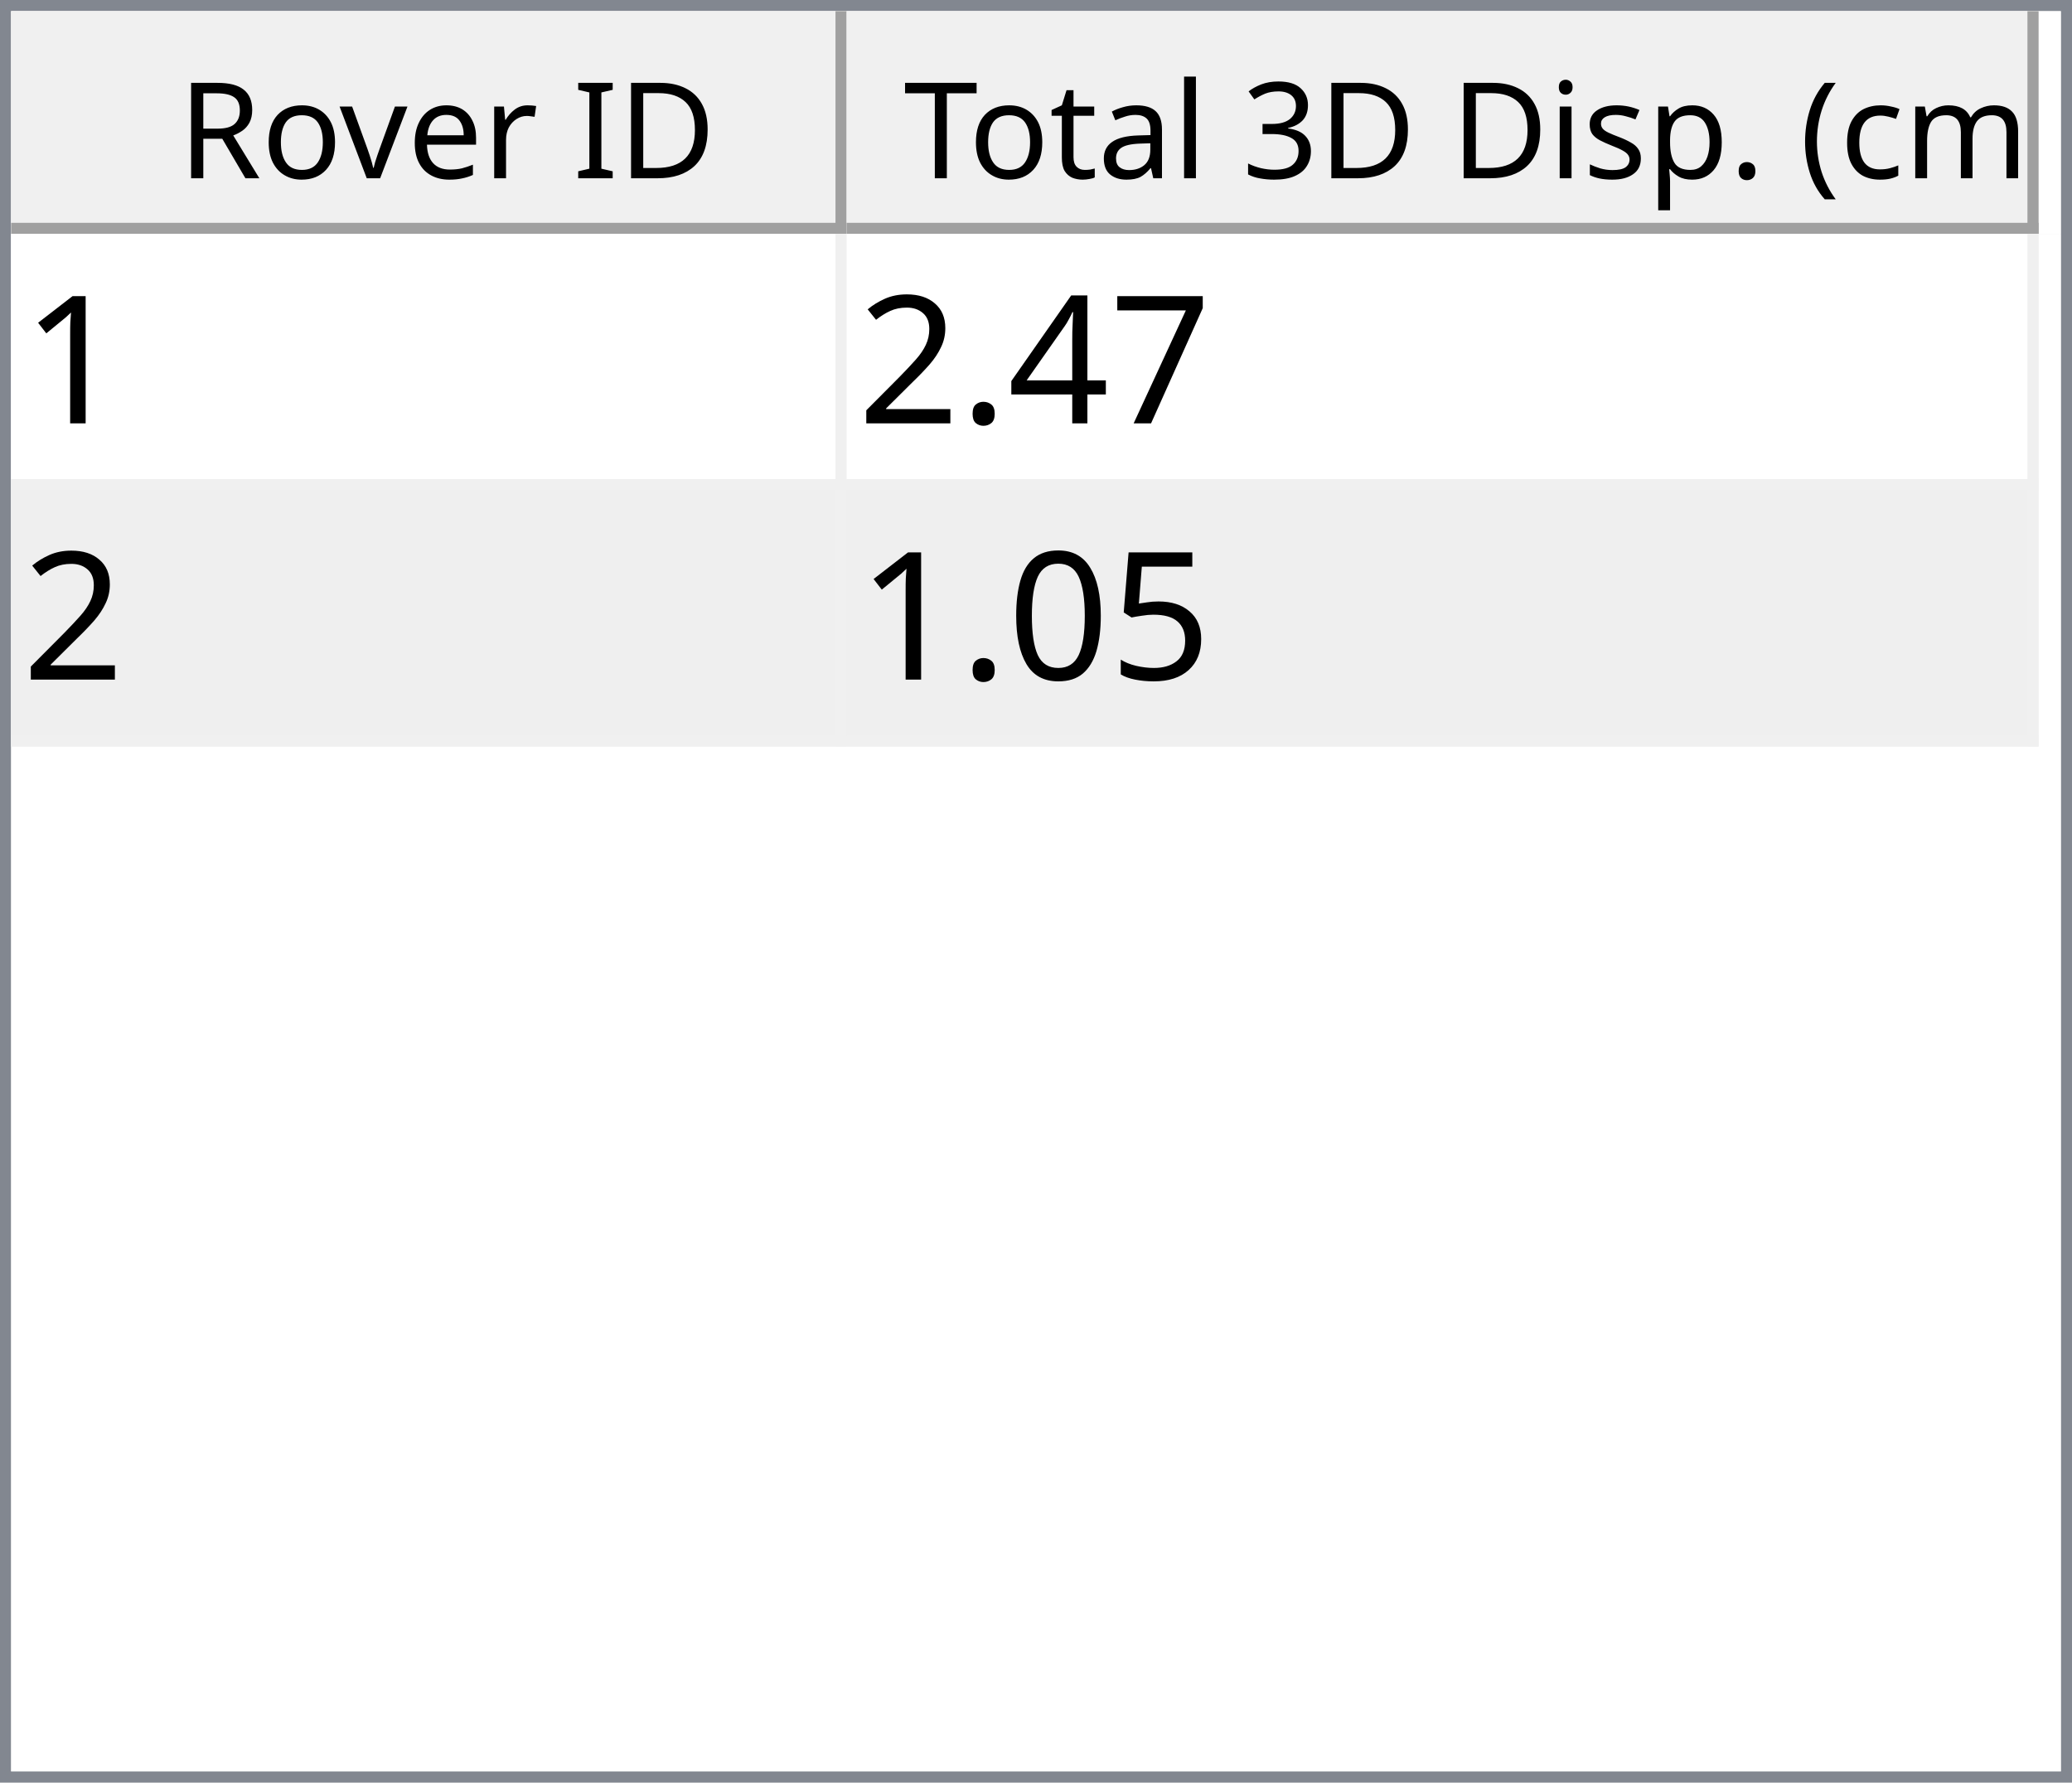
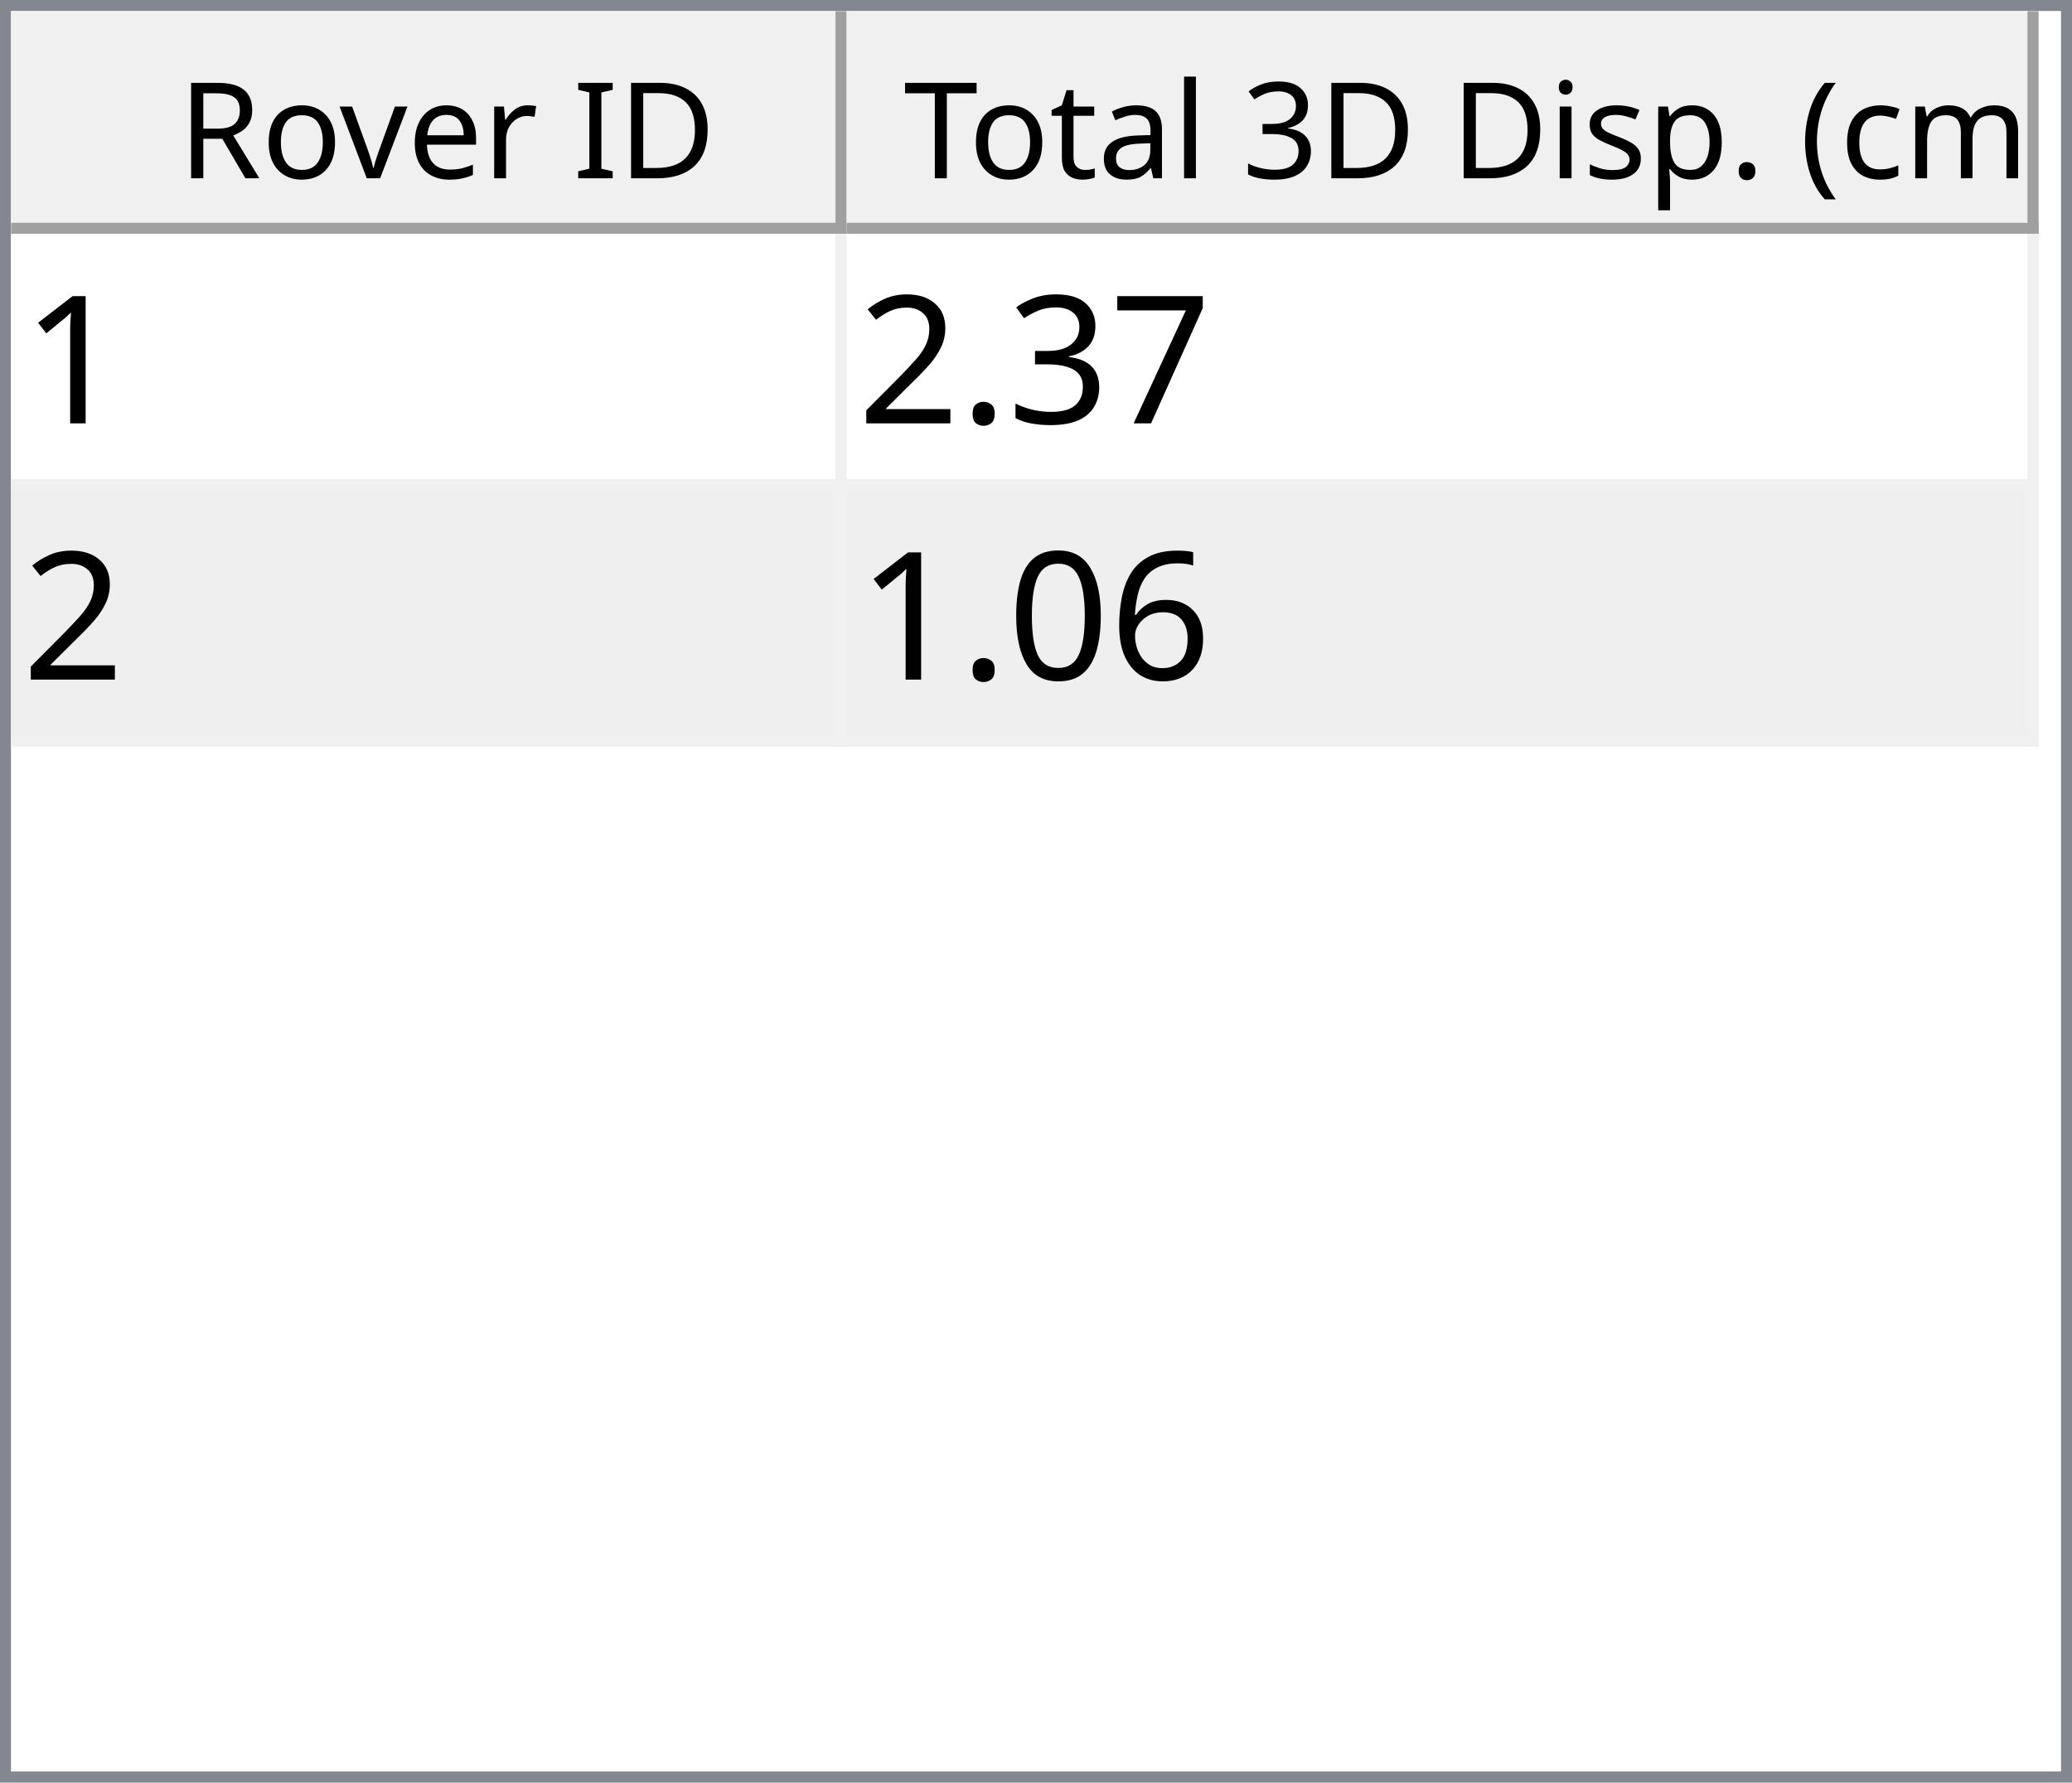
<svg xmlns="http://www.w3.org/2000/svg" style="fill-opacity:1; color-rendering:auto; color-interpolation:auto; text-rendering:auto; stroke:black; stroke-linecap:square; stroke-miterlimit:10; shape-rendering:auto; stroke-opacity:1; fill:black; stroke-dasharray:none; font-weight:normal; stroke-width:1; font-family:'Dialog'; font-style:normal; stroke-linejoin:miter; font-size:12px; stroke-dashoffset:0; image-rendering:auto;" width="186" height="160">
  <defs id="genericDefs" />
  <g>
    <defs id="defs1">
      <clipPath clipPathUnits="userSpaceOnUse" id="clipPath1">
        <path d="M0 0 L186 0 L186 160 L0 160 L0 0 Z" />
      </clipPath>
      <clipPath clipPathUnits="userSpaceOnUse" id="clipPath2">
        <path d="M0 0 L0 160 L186 160 L186 0 Z" />
      </clipPath>
      <clipPath clipPathUnits="userSpaceOnUse" id="clipPath3">
        <path d="M0 0 L0 20 L184 20 L184 0 Z" />
      </clipPath>
      <clipPath clipPathUnits="userSpaceOnUse" id="clipPath4">
        <path d="M0 0 L0 20 L75 20 L75 0 Z" />
      </clipPath>
      <clipPath clipPathUnits="userSpaceOnUse" id="clipPath5">
        <path d="M1 1 L1 19 L74 19 L74 1 Z" />
      </clipPath>
      <clipPath clipPathUnits="userSpaceOnUse" id="clipPath6">
        <path d="M0 0 L0 18 L73 18 L73 0 Z" />
      </clipPath>
      <clipPath clipPathUnits="userSpaceOnUse" id="clipPath7">
        <path d="M-0.5 -0.5 L-0.5 19.5 L74.5 19.5 L74.5 -0.5 Z" />
      </clipPath>
      <clipPath clipPathUnits="userSpaceOnUse" id="clipPath8">
        <path d="M0 0 L0 20 L107 20 L107 0 Z" />
      </clipPath>
      <clipPath clipPathUnits="userSpaceOnUse" id="clipPath9">
        <path d="M1 1 L1 19 L106 19 L106 1 Z" />
      </clipPath>
      <clipPath clipPathUnits="userSpaceOnUse" id="clipPath10">
        <path d="M0 0 L0 18 L105 18 L105 0 Z" />
      </clipPath>
      <clipPath clipPathUnits="userSpaceOnUse" id="clipPath11">
        <path d="M-0.5 -0.5 L-0.5 19.5 L106.5 19.5 L106.5 -0.5 Z" />
      </clipPath>
      <clipPath clipPathUnits="userSpaceOnUse" id="clipPath12">
        <path d="M0 0 L0 138 L184 138 L184 0 Z" />
      </clipPath>
      <clipPath clipPathUnits="userSpaceOnUse" id="clipPath13">
        <path d="M0 0 L0 46 L182 46 L182 0 Z" />
      </clipPath>
      <clipPath clipPathUnits="userSpaceOnUse" id="clipPath14">
        <path d="M-0.5 -0.5 L-0.5 45.5 L181.5 45.5 L181.5 -0.5 Z" />
      </clipPath>
      <clipPath clipPathUnits="userSpaceOnUse" id="clipPath15">
        <path d="M0 0 L0 22 L74 22 L74 0 Z" />
      </clipPath>
      <clipPath clipPathUnits="userSpaceOnUse" id="clipPath16">
        <path d="M0 0 L0 22 L106 22 L106 0 Z" />
      </clipPath>
      <font horiz-adv-x="64.551" id="font1">
        <font-face ascent="107.91" descent="25.098" units-per-em="100" style="font-style:normal; font-family:Segoe UI; font-weight:normal;" />
        <missing-glyph horiz-adv-x="64.551" d="M8.109 0 L8.109 68.266 L56.453 68.266 L56.453 0 L8.109 0 ZM15.328 7.234 L49.219 7.234 L49.219 61.031 L15.328 61.031 L15.328 7.234 Z" />
        <glyph unicode="D" horiz-adv-x="70.117" d="M9.188 0 L9.188 70.016 L28.516 70.016 Q65.531 70.016 65.531 35.891 Q65.531 19.672 55.25 9.836 Q44.969 0 27.734 0 L9.188 0 ZM17.391 62.594 L17.391 7.422 L27.828 7.422 Q41.609 7.422 49.273 14.797 Q56.938 22.172 56.938 35.688 Q56.938 62.594 28.328 62.594 L17.391 62.594 Z" />
        <glyph unicode="I" horiz-adv-x="26.611" d="M17.391 0 L9.188 0 L9.188 70.016 L17.391 70.016 L17.391 0 Z" />
        <glyph unicode=" " horiz-adv-x="27.393" d="" />
        <glyph unicode="r" horiz-adv-x="34.766" d="M34.188 41.891 Q32.078 43.5 28.125 43.5 Q23 43.5 19.555 38.672 Q16.109 33.844 16.109 25.484 L16.109 0 L8.109 0 L8.109 50 L16.109 50 L16.109 39.703 L16.312 39.703 Q18.016 44.969 21.531 47.922 Q25.047 50.875 29.391 50.875 Q32.516 50.875 34.188 50.203 L34.188 41.891 Z" />
        <glyph unicode="e" horiz-adv-x="52.295" d="M48.297 23 L12.984 23 Q13.188 14.656 17.484 10.109 Q21.781 5.562 29.297 5.562 Q37.75 5.562 44.828 11.141 L44.828 3.609 Q38.234 -1.172 27.391 -1.172 Q16.797 -1.172 10.742 5.641 Q4.688 12.453 4.688 24.812 Q4.688 36.469 11.305 43.82 Q17.922 51.172 27.734 51.172 Q37.547 51.172 42.922 44.828 Q48.297 38.484 48.297 27.203 L48.297 23 ZM40.094 29.781 Q40.047 36.719 36.75 40.578 Q33.453 44.438 27.594 44.438 Q21.922 44.438 17.969 40.383 Q14.016 36.328 13.094 29.781 L40.094 29.781 Z" />
        <glyph unicode="v" horiz-adv-x="47.9" d="M47.406 50 L27.484 0 L19.625 0 L0.688 50 L9.469 50 L22.172 13.672 Q23.578 9.672 23.922 6.688 L24.125 6.688 Q24.609 10.453 25.688 13.484 L38.969 50 L47.406 50 Z" />
        <glyph unicode="o" horiz-adv-x="58.594" d="M29 -1.172 Q17.922 -1.172 11.305 5.836 Q4.688 12.844 4.688 24.422 Q4.688 37.016 11.57 44.094 Q18.453 51.172 30.172 51.172 Q41.359 51.172 47.633 44.289 Q53.906 37.406 53.906 25.203 Q53.906 13.234 47.141 6.031 Q40.375 -1.172 29 -1.172 ZM29.594 44.438 Q21.875 44.438 17.383 39.188 Q12.891 33.938 12.891 24.703 Q12.891 15.828 17.43 10.695 Q21.969 5.562 29.594 5.562 Q37.359 5.562 41.531 10.594 Q45.703 15.625 45.703 24.906 Q45.703 34.281 41.531 39.359 Q37.359 44.438 29.594 44.438 Z" />
        <glyph unicode="R" horiz-adv-x="59.814" d="M59.375 0 L49.609 0 L37.891 19.625 Q36.281 22.359 34.766 24.289 Q33.25 26.219 31.664 27.438 Q30.078 28.656 28.25 29.219 Q26.422 29.781 24.125 29.781 L17.391 29.781 L17.391 0 L9.188 0 L9.188 70.016 L30.078 70.016 Q34.672 70.016 38.555 68.867 Q42.438 67.719 45.289 65.375 Q48.141 63.031 49.758 59.547 Q51.375 56.062 51.375 51.375 Q51.375 47.703 50.273 44.656 Q49.172 41.609 47.148 39.211 Q45.125 36.812 42.266 35.133 Q39.406 33.453 35.844 32.516 L35.844 32.328 Q37.594 31.547 38.891 30.547 Q40.188 29.547 41.359 28.18 Q42.531 26.812 43.68 25.078 Q44.828 23.344 46.234 21.047 L59.375 0 ZM17.391 62.594 L17.391 37.203 L28.516 37.203 Q31.594 37.203 34.203 38.133 Q36.812 39.062 38.719 40.797 Q40.625 42.531 41.703 45.047 Q42.781 47.562 42.781 50.688 Q42.781 56.297 39.141 59.445 Q35.5 62.594 28.609 62.594 L17.391 62.594 Z" />
        <glyph unicode=")" horiz-adv-x="30.176" d="M8.297 -15.922 L1.172 -15.922 Q16.406 2.344 16.406 26.812 Q16.406 51.469 1.078 70.016 L8.297 70.016 Q23.531 52.156 23.531 26.703 Q23.531 1.375 8.297 -15.922 Z" />
        <glyph unicode="m" horiz-adv-x="86.133" d="M79.109 0 L71.094 0 L71.094 28.719 Q71.094 37.016 68.531 40.727 Q65.969 44.438 59.906 44.438 Q54.781 44.438 51.195 39.75 Q47.609 35.062 47.609 28.516 L47.609 0 L39.594 0 L39.594 29.688 Q39.594 44.438 28.219 44.438 Q22.953 44.438 19.531 40.016 Q16.109 35.594 16.109 28.516 L16.109 0 L8.109 0 L8.109 50 L16.109 50 L16.109 42.094 L16.312 42.094 Q21.625 51.172 31.844 51.172 Q36.969 51.172 40.773 48.312 Q44.578 45.453 46 40.828 Q51.562 51.172 62.594 51.172 Q79.109 51.172 79.109 30.812 L79.109 0 Z" />
        <glyph unicode="c" horiz-adv-x="46.191" d="M42.188 2.297 Q36.422 -1.172 28.516 -1.172 Q17.828 -1.172 11.258 5.789 Q4.688 12.75 4.688 23.828 Q4.688 36.188 11.766 43.68 Q18.844 51.172 30.672 51.172 Q37.25 51.172 42.281 48.734 L42.281 40.531 Q36.719 44.438 30.375 44.438 Q22.703 44.438 17.797 38.945 Q12.891 33.453 12.891 24.516 Q12.891 15.719 17.508 10.641 Q22.125 5.562 29.891 5.562 Q36.422 5.562 42.188 9.906 L42.188 2.297 Z" />
        <glyph unicode="(" horiz-adv-x="30.176" d="M29.109 -15.922 L21.969 -15.922 Q6.844 1.375 6.844 26.703 Q6.844 52.156 21.969 70.016 L29.203 70.016 Q13.875 51.469 13.875 26.812 Q13.875 2.344 29.109 -15.922 Z" />
        <glyph unicode="." horiz-adv-x="21.68" d="M10.891 -1.078 Q8.641 -1.078 7.055 0.539 Q5.469 2.156 5.469 4.391 Q5.469 6.641 7.055 8.273 Q8.641 9.906 10.891 9.906 Q13.188 9.906 14.797 8.273 Q16.406 6.641 16.406 4.391 Q16.406 2.156 14.797 0.539 Q13.188 -1.078 10.891 -1.078 Z" />
        <glyph unicode="p" horiz-adv-x="58.789" d="M16.312 7.234 L16.109 7.234 L16.109 -23 L8.109 -23 L8.109 50 L16.109 50 L16.109 41.219 L16.312 41.219 Q22.219 51.172 33.594 51.172 Q43.266 51.172 48.688 44.461 Q54.109 37.75 54.109 26.469 Q54.109 13.922 48 6.375 Q41.891 -1.172 31.297 -1.172 Q21.578 -1.172 16.312 7.234 ZM16.109 27.391 L16.109 20.406 Q16.109 14.203 20.141 9.883 Q24.172 5.562 30.375 5.562 Q37.641 5.562 41.773 11.133 Q45.906 16.703 45.906 26.609 Q45.906 34.969 42.047 39.703 Q38.188 44.438 31.594 44.438 Q24.609 44.438 20.359 39.578 Q16.109 34.719 16.109 27.391 Z" />
        <glyph unicode="s" horiz-adv-x="42.432" d="M5.078 1.812 L5.078 10.406 Q11.625 5.562 19.484 5.562 Q30.031 5.562 30.031 12.594 Q30.031 14.594 29.125 15.992 Q28.219 17.391 26.68 18.461 Q25.141 19.531 23.07 20.383 Q21 21.234 18.609 22.172 Q15.281 23.484 12.766 24.828 Q10.25 26.172 8.57 27.859 Q6.891 29.547 6.031 31.695 Q5.172 33.844 5.172 36.719 Q5.172 40.234 6.789 42.945 Q8.406 45.656 11.086 47.484 Q13.766 49.312 17.211 50.242 Q20.656 51.172 24.312 51.172 Q30.812 51.172 35.938 48.922 L35.938 40.828 Q30.422 44.438 23.25 44.438 Q21 44.438 19.195 43.922 Q17.391 43.406 16.094 42.477 Q14.797 41.547 14.086 40.258 Q13.375 38.969 13.375 37.406 Q13.375 35.453 14.086 34.133 Q14.797 32.812 16.164 31.789 Q17.531 30.766 19.484 29.938 Q21.438 29.109 23.922 28.125 Q27.25 26.859 29.883 25.516 Q32.516 24.172 34.375 22.484 Q36.234 20.797 37.234 18.602 Q38.234 16.406 38.234 13.375 Q38.234 9.672 36.602 6.938 Q34.969 4.203 32.234 2.398 Q29.5 0.594 25.93 -0.289 Q22.359 -1.172 18.453 -1.172 Q10.75 -1.172 5.078 1.812 Z" />
        <glyph unicode="i" horiz-adv-x="24.219" d="M12.203 62.703 Q10.062 62.703 8.547 64.164 Q7.031 65.625 7.031 67.875 Q7.031 70.125 8.547 71.609 Q10.062 73.094 12.203 73.094 Q14.406 73.094 15.945 71.609 Q17.484 70.125 17.484 67.875 Q17.484 65.719 15.945 64.211 Q14.406 62.703 12.203 62.703 ZM16.109 0 L8.109 0 L8.109 50 L16.109 50 L16.109 0 Z" />
        <glyph unicode="3" horiz-adv-x="53.906" d="M46.531 19.828 Q46.531 15.094 44.75 11.211 Q42.969 7.328 39.719 4.57 Q36.469 1.812 31.93 0.297 Q27.391 -1.219 21.922 -1.219 Q11.922 -1.219 6 2.594 L6 11.188 Q13.094 5.609 22.219 5.609 Q25.875 5.609 28.828 6.539 Q31.781 7.469 33.906 9.227 Q36.031 10.984 37.18 13.477 Q38.328 15.969 38.328 19.094 Q38.328 32.812 18.797 32.812 L12.984 32.812 L12.984 39.594 L18.5 39.594 Q35.797 39.594 35.797 52.484 Q35.797 64.406 22.609 64.406 Q15.188 64.406 8.688 59.422 L8.688 67.188 Q15.375 71.188 24.609 71.188 Q29 71.188 32.57 69.969 Q36.141 68.75 38.68 66.555 Q41.219 64.359 42.609 61.281 Q44 58.203 44 54.5 Q44 40.672 30.031 36.719 L30.031 36.531 Q33.594 36.141 36.625 34.797 Q39.656 33.453 41.852 31.305 Q44.047 29.156 45.289 26.25 Q46.531 23.344 46.531 19.828 Z" />
        <glyph unicode="l" horiz-adv-x="24.219" d="M16.109 0 L8.109 0 L8.109 74.031 L16.109 74.031 L16.109 0 Z" />
        <glyph unicode="a" horiz-adv-x="50.879" d="M43.891 0 L35.891 0 L35.891 7.812 L35.688 7.812 Q30.469 -1.172 20.312 -1.172 Q12.844 -1.172 8.617 2.781 Q4.391 6.734 4.391 13.281 Q4.391 27.297 20.906 29.594 L35.891 31.688 Q35.891 44.438 25.594 44.438 Q16.547 44.438 9.281 38.281 L9.281 46.484 Q16.656 51.172 26.266 51.172 Q43.891 51.172 43.891 32.516 L43.891 0 ZM35.891 25.297 L23.828 23.641 Q18.266 22.859 15.43 20.875 Q12.594 18.891 12.594 13.875 Q12.594 10.203 15.211 7.883 Q17.828 5.562 22.172 5.562 Q28.125 5.562 32.008 9.742 Q35.891 13.922 35.891 20.312 L35.891 25.297 Z" />
        <glyph unicode="t" horiz-adv-x="33.887" d="M31.297 0.484 Q28.469 -1.078 23.828 -1.078 Q10.688 -1.078 10.688 13.578 L10.688 43.172 L2.094 43.172 L2.094 50 L10.688 50 L10.688 62.203 L18.703 64.797 L18.703 50 L31.297 50 L31.297 43.172 L18.703 43.172 L18.703 14.984 Q18.703 9.969 20.414 7.82 Q22.125 5.672 26.078 5.672 Q29.109 5.672 31.297 7.328 L31.297 0.484 Z" />
        <glyph unicode="T" horiz-adv-x="52.393" d="M50.594 62.594 L30.375 62.594 L30.375 0 L22.172 0 L22.172 62.594 L2 62.594 L2 70.016 L50.594 70.016 L50.594 62.594 Z" />
      </font>
      <font horiz-adv-x="75.0" id="font2">
        <font-face ascent="100.537" descent="21.973" units-per-em="100" style="font-style:normal; font-family:sans-serif; font-weight:normal;" />
        <missing-glyph horiz-adv-x="75.0" d="M12.5 0 L12.5 62.5 L62.5 62.5 L62.5 0 L12.5 0 ZM14.062 1.562 L60.938 1.562 L60.938 60.938 L14.062 60.938 L14.062 1.562 Z" />
        <glyph unicode="1" horiz-adv-x="55.615" d="M37.25 0 L28.469 0 L28.469 56 Q25.297 52.984 20.141 49.953 Q14.984 46.922 10.891 45.406 L10.891 53.906 Q18.266 57.375 23.781 62.305 Q29.297 67.234 31.594 71.875 L37.25 71.875 L37.25 0 Z" />
        <glyph unicode="7" horiz-adv-x="55.615" d="M4.734 62.203 L4.734 70.656 L51.078 70.656 L51.078 63.812 Q44.234 56.547 37.523 44.484 Q30.812 32.422 27.156 19.672 Q24.516 10.688 23.781 0 L14.75 0 Q14.891 8.453 18.062 20.414 Q21.234 32.375 27.172 43.484 Q33.109 54.594 39.797 62.203 L4.734 62.203 Z" />
-         <glyph unicode="4" horiz-adv-x="55.615" d="M32.328 0 L32.328 17.141 L1.266 17.141 L1.266 25.203 L33.938 71.578 L41.109 71.578 L41.109 25.203 L50.781 25.203 L50.781 17.141 L41.109 17.141 L41.109 0 L32.328 0 ZM32.328 25.203 L32.328 57.469 L9.906 25.203 L32.328 25.203 Z" />
+         <glyph unicode="3" horiz-adv-x="55.615" d="M4.203 18.891 L12.984 20.062 Q14.5 12.594 18.141 9.297 Q21.781 6 27 6 Q33.203 6 37.477 10.297 Q41.75 14.594 41.75 20.953 Q41.75 27 37.797 30.93 Q33.844 34.859 27.734 34.859 Q25.25 34.859 21.531 33.891 L22.516 41.609 Q23.391 41.5 23.922 41.5 Q29.547 41.5 34.039 44.43 Q38.531 47.359 38.531 53.469 Q38.531 58.297 35.258 61.477 Q31.984 64.656 26.812 64.656 Q21.688 64.656 18.266 61.43 Q14.844 58.203 13.875 51.766 L5.078 53.328 Q6.688 62.156 12.398 67.016 Q18.109 71.875 26.609 71.875 Q32.469 71.875 37.398 69.359 Q42.328 66.844 44.945 62.5 Q47.562 58.156 47.562 53.266 Q47.562 48.641 45.07 44.828 Q42.578 41.016 37.703 38.766 Q44.047 37.312 47.562 32.695 Q51.078 28.078 51.078 21.141 Q51.078 11.766 44.242 5.25 Q37.406 -1.266 26.953 -1.266 Q17.531 -1.266 11.305 4.352 Q5.078 9.969 4.203 18.891 Z" />
        <glyph unicode="." horiz-adv-x="27.783" d="M9.078 0 L9.078 10.016 L19.094 10.016 L19.094 0 L9.078 0 Z" />
        <glyph unicode="2" horiz-adv-x="55.615" d="M50.344 8.453 L50.344 0 L3.031 0 Q2.938 3.172 4.047 6.109 Q5.859 10.938 9.836 15.625 Q13.812 20.312 21.344 26.469 Q33.016 36.031 37.117 41.625 Q41.219 47.219 41.219 52.203 Q41.219 57.422 37.477 61.008 Q33.734 64.594 27.734 64.594 Q21.391 64.594 17.578 60.789 Q13.766 56.984 13.719 50.25 L4.688 51.172 Q5.609 61.281 11.664 66.578 Q17.719 71.875 27.938 71.875 Q38.234 71.875 44.242 66.164 Q50.25 60.453 50.25 52 Q50.25 47.703 48.492 43.555 Q46.734 39.406 42.656 34.812 Q38.578 30.219 29.109 22.219 Q21.188 15.578 18.945 13.211 Q16.703 10.844 15.234 8.453 L50.344 8.453 Z" />
-         <glyph unicode="5" horiz-adv-x="55.615" d="M4.156 18.75 L13.375 19.531 Q14.406 12.797 18.141 9.398 Q21.875 6 27.156 6 Q33.5 6 37.891 10.789 Q42.281 15.578 42.281 23.484 Q42.281 31 38.062 35.352 Q33.844 39.703 27 39.703 Q22.75 39.703 19.336 37.773 Q15.922 35.844 13.969 32.766 L5.719 33.844 L12.641 70.609 L48.25 70.609 L48.25 62.203 L19.672 62.203 L15.828 42.969 Q22.266 47.469 29.344 47.469 Q38.719 47.469 45.164 40.969 Q51.609 34.469 51.609 24.266 Q51.609 14.547 45.953 7.469 Q39.062 -1.219 27.156 -1.219 Q17.391 -1.219 11.211 4.25 Q5.031 9.719 4.156 18.75 Z" />
+         <glyph unicode="6" horiz-adv-x="55.615" d="M49.75 54.047 L41.016 53.375 Q39.844 58.547 37.703 60.891 Q34.125 64.656 28.906 64.656 Q24.703 64.656 21.531 62.312 Q17.391 59.281 14.992 53.469 Q12.594 47.656 12.5 36.922 Q15.672 41.75 20.266 44.094 Q24.859 46.438 29.891 46.438 Q38.672 46.438 44.852 39.969 Q51.031 33.5 51.031 23.25 Q51.031 16.5 48.125 10.719 Q45.219 4.938 40.141 1.859 Q35.062 -1.219 28.609 -1.219 Q17.625 -1.219 10.695 6.859 Q3.766 14.938 3.766 33.5 Q3.766 54.25 11.422 63.672 Q18.109 71.875 29.438 71.875 Q37.891 71.875 43.289 67.141 Q48.688 62.406 49.75 54.047 ZM13.875 23.188 Q13.875 18.656 15.797 14.508 Q17.719 10.359 21.188 8.18 Q24.656 6 28.469 6 Q34.031 6 38.039 10.492 Q42.047 14.984 42.047 22.703 Q42.047 30.125 38.086 34.398 Q34.125 38.672 28.125 38.672 Q22.172 38.672 18.023 34.398 Q13.875 30.125 13.875 23.188 Z" />
        <glyph unicode="0" horiz-adv-x="55.615" d="M4.156 35.297 Q4.156 48 6.766 55.742 Q9.375 63.484 14.523 67.68 Q19.672 71.875 27.484 71.875 Q33.25 71.875 37.594 69.555 Q41.938 67.234 44.773 62.867 Q47.609 58.5 49.219 52.227 Q50.828 45.953 50.828 35.297 Q50.828 22.703 48.242 14.969 Q45.656 7.234 40.508 3.008 Q35.359 -1.219 27.484 -1.219 Q17.141 -1.219 11.234 6.203 Q4.156 15.141 4.156 35.297 ZM13.188 35.297 Q13.188 17.672 17.312 11.836 Q21.438 6 27.484 6 Q33.547 6 37.672 11.859 Q41.797 17.719 41.797 35.297 Q41.797 52.984 37.672 58.789 Q33.547 64.594 27.391 64.594 Q21.344 64.594 17.719 59.469 Q13.188 52.938 13.188 35.297 Z" />
      </font>
    </defs>
    <g style="fill:white; stroke:white;">
      <rect x="0" y="0" width="186" style="clip-path:url(#clipPath1); stroke:none;" height="160" />
    </g>
    <g style="fill:white; text-rendering:optimizeSpeed; color-rendering:optimizeSpeed; image-rendering:optimizeSpeed; shape-rendering:crispEdges; stroke:white; color-interpolation:sRGB;">
      <rect x="0" width="186" height="160" y="0" style="stroke:none;" />
      <path style="stroke:none;" d="M0 160 L186 160 L186 0 L0 0 Z" />
    </g>
    <g style="fill:rgb(240,240,240); font-family:'Segoe UI'; stroke:rgb(240,240,240);">
      <rect x="0" y="0" width="186" style="clip-path:url(#clipPath2); stroke:none;" height="160" />
    </g>
    <g style="fill:rgb(130,135,144); font-family:'Segoe UI'; stroke:rgb(130,135,144);">
      <path d="M0 0 L186 0 L186 160 L0 160 L0 0 ZM1 1 L185 1 L185 159 L1 159 L1 1 Z" style="fill-rule:evenodd; clip-path:url(#clipPath2); stroke:none;" />
    </g>
    <g style="fill:white; font-family:'Segoe UI'; stroke:white;" transform="translate(1,1)">
      <rect x="0" y="0" width="184" style="clip-path:url(#clipPath3); stroke:none;" height="20" />
    </g>
    <g style="fill:rgb(240,240,240); font-family:'Segoe UI'; stroke:rgb(240,240,240);" transform="translate(1,1)">
      <rect x="0" y="0" width="75" style="clip-path:url(#clipPath4); stroke:none;" height="20" />
    </g>
    <g style="font-family:'Segoe UI';" transform="translate(2,2)">
      <text x="14" xml:space="preserve" y="14" style="clip-path:url(#clipPath6); stroke:none;">Rover ID</text>
    </g>
    <g style="fill:rgb(160,160,160); font-family:'Segoe UI'; stroke:rgb(160,160,160); stroke-linejoin:bevel;" transform="translate(1.5,1.5)">
      <line x1="74" x2="74" y1="0" style="fill:none; clip-path:url(#clipPath7);" y2="19" />
    </g>
    <g style="fill:rgb(160,160,160); font-family:'Segoe UI'; stroke:rgb(160,160,160); stroke-linejoin:bevel;" transform="matrix(1,0,0,1,1,1) translate(0.5,0.5)">
      <line x1="0" x2="74" y1="19" style="fill:none; clip-path:url(#clipPath7);" y2="19" />
    </g>
    <g style="fill:rgb(240,240,240); font-family:'Segoe UI'; stroke:rgb(240,240,240);" transform="translate(76,1)">
      <rect x="0" y="0" width="107" style="clip-path:url(#clipPath8); stroke:none;" height="20" />
    </g>
    <g style="font-family:'Segoe UI';" transform="translate(77,2)">
      <text x="1" xml:space="preserve" y="14" style="clip-path:url(#clipPath10); stroke:none;"> Total 3D Disp. (cm)</text>
    </g>
    <g style="fill:rgb(160,160,160); font-family:'Segoe UI'; stroke:rgb(160,160,160); stroke-linejoin:bevel;" transform="translate(76.5,1.5)">
      <line x1="106" x2="106" y1="0" style="fill:none; clip-path:url(#clipPath11);" y2="19" />
    </g>
    <g style="fill:rgb(160,160,160); font-family:'Segoe UI'; stroke:rgb(160,160,160); stroke-linejoin:bevel;" transform="matrix(1,0,0,1,76,1) translate(0.5,0.5)">
      <line x1="0" x2="106" y1="19" style="fill:none; clip-path:url(#clipPath11);" y2="19" />
    </g>
    <g style="fill:white; font-family:'Segoe UI'; stroke:white;" transform="translate(1,21)">
      <rect x="0" y="0" width="184" style="clip-path:url(#clipPath12); stroke:none;" height="138" />
    </g>
    <g style="fill:rgb(240,240,240); font-size:16px; font-family:sans-serif; stroke:rgb(240,240,240);" transform="translate(1,21)">
      <rect x="0" y="0" width="182" style="clip-path:url(#clipPath13); stroke:none;" height="46" />
      <line transform="translate(0.5,0.5)" x1="0" x2="181" y1="22" style="clip-path:url(#clipPath14); fill:none; stroke-linejoin:bevel;" y2="22" />
    </g>
    <g transform="matrix(1,0,0,1,1,21) translate(0.5,0.5)" style="fill:rgb(240,240,240); font-size:16px; font-family:sans-serif; stroke:rgb(240,240,240); stroke-linejoin:bevel;">
      <line x1="0" x2="181" y1="45" style="fill:none; clip-path:url(#clipPath14);" y2="45" />
    </g>
    <g transform="matrix(1,0,0,1,1,21) translate(0.5,0.5)" style="fill:rgb(240,240,240); font-size:16px; font-family:sans-serif; stroke:rgb(240,240,240); stroke-linejoin:bevel;">
      <line x1="74" x2="74" y1="0" style="fill:none; clip-path:url(#clipPath14);" y2="45" />
    </g>
    <g transform="matrix(1,0,0,1,1,21) translate(0.5,0.5)" style="fill:rgb(240,240,240); font-size:16px; font-family:sans-serif; stroke:rgb(240,240,240); stroke-linejoin:bevel;">
      <line x1="181" x2="181" y1="0" style="fill:none; clip-path:url(#clipPath14);" y2="45" />
    </g>
    <g style="fill:white; font-size:16px; font-family:sans-serif; stroke:white;" transform="matrix(1,0,0,1,1,21)">
      <rect x="0" y="0" width="74" style="clip-path:url(#clipPath15); stroke:none;" height="22" />
      <text x="1" y="17" style="fill:black; clip-path:url(#clipPath15); stroke:none;" xml:space="preserve">1</text>
    </g>
    <g style="fill:white; font-size:16px; font-family:sans-serif; stroke:white;" transform="matrix(1,0,0,1,1,21) translate(75,0)">
      <rect x="0" y="0" width="106" style="clip-path:url(#clipPath16); stroke:none;" height="22" />
-       <text x="1" y="17" style="fill:black; clip-path:url(#clipPath16); stroke:none;" xml:space="preserve">2.47</text>
+       <text x="1" y="17" style="fill:black; clip-path:url(#clipPath16); stroke:none;" xml:space="preserve">2.37</text>
    </g>
    <g style="fill:rgb(239,239,239); font-size:16px; font-family:sans-serif; stroke:rgb(239,239,239);" transform="matrix(1,0,0,1,1,21) translate(0,23)">
      <rect x="0" y="0" width="74" style="clip-path:url(#clipPath15); stroke:none;" height="22" />
      <text x="1" y="17" style="fill:black; clip-path:url(#clipPath15); stroke:none;" xml:space="preserve">2</text>
    </g>
    <g style="fill:rgb(239,239,239); font-size:16px; font-family:sans-serif; stroke:rgb(239,239,239);" transform="matrix(1,0,0,1,1,21) translate(75,23)">
      <rect x="0" y="0" width="106" style="clip-path:url(#clipPath16); stroke:none;" height="22" />
-       <text x="1" y="17" style="fill:black; clip-path:url(#clipPath16); stroke:none;" xml:space="preserve">1.05</text>
+       <text x="1" y="17" style="fill:black; clip-path:url(#clipPath16); stroke:none;" xml:space="preserve">1.06</text>
    </g>
  </g>
</svg>
